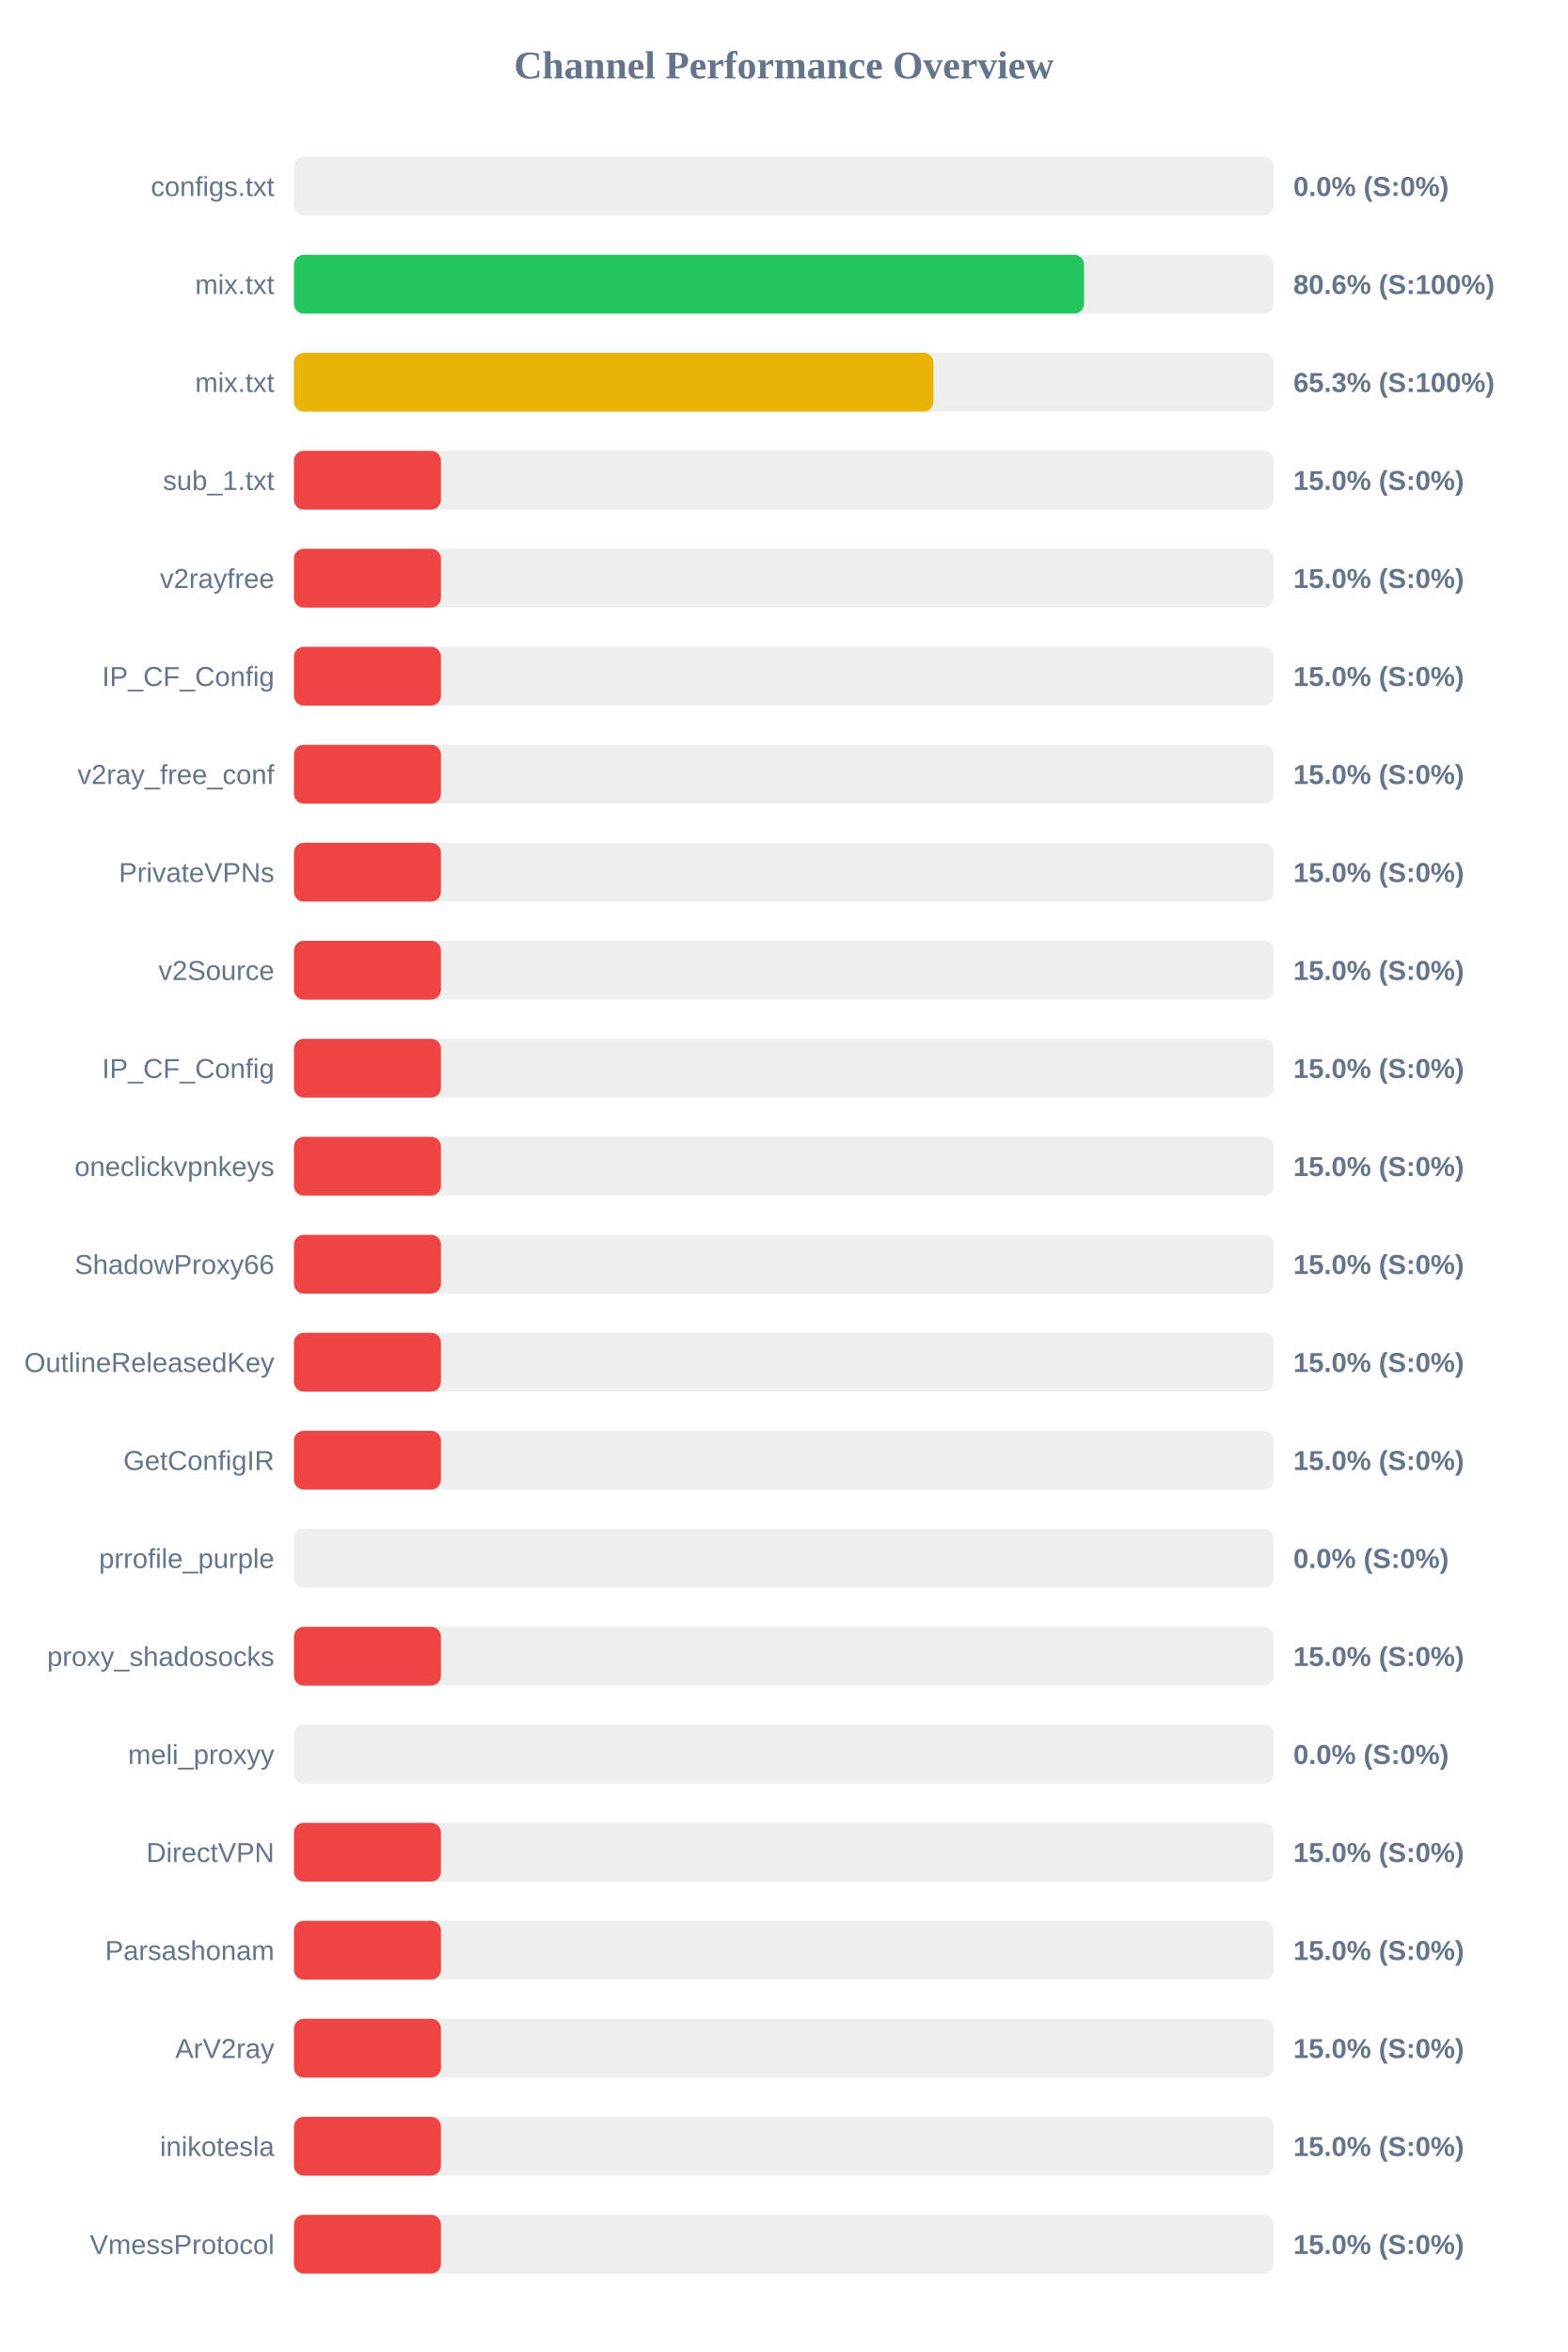
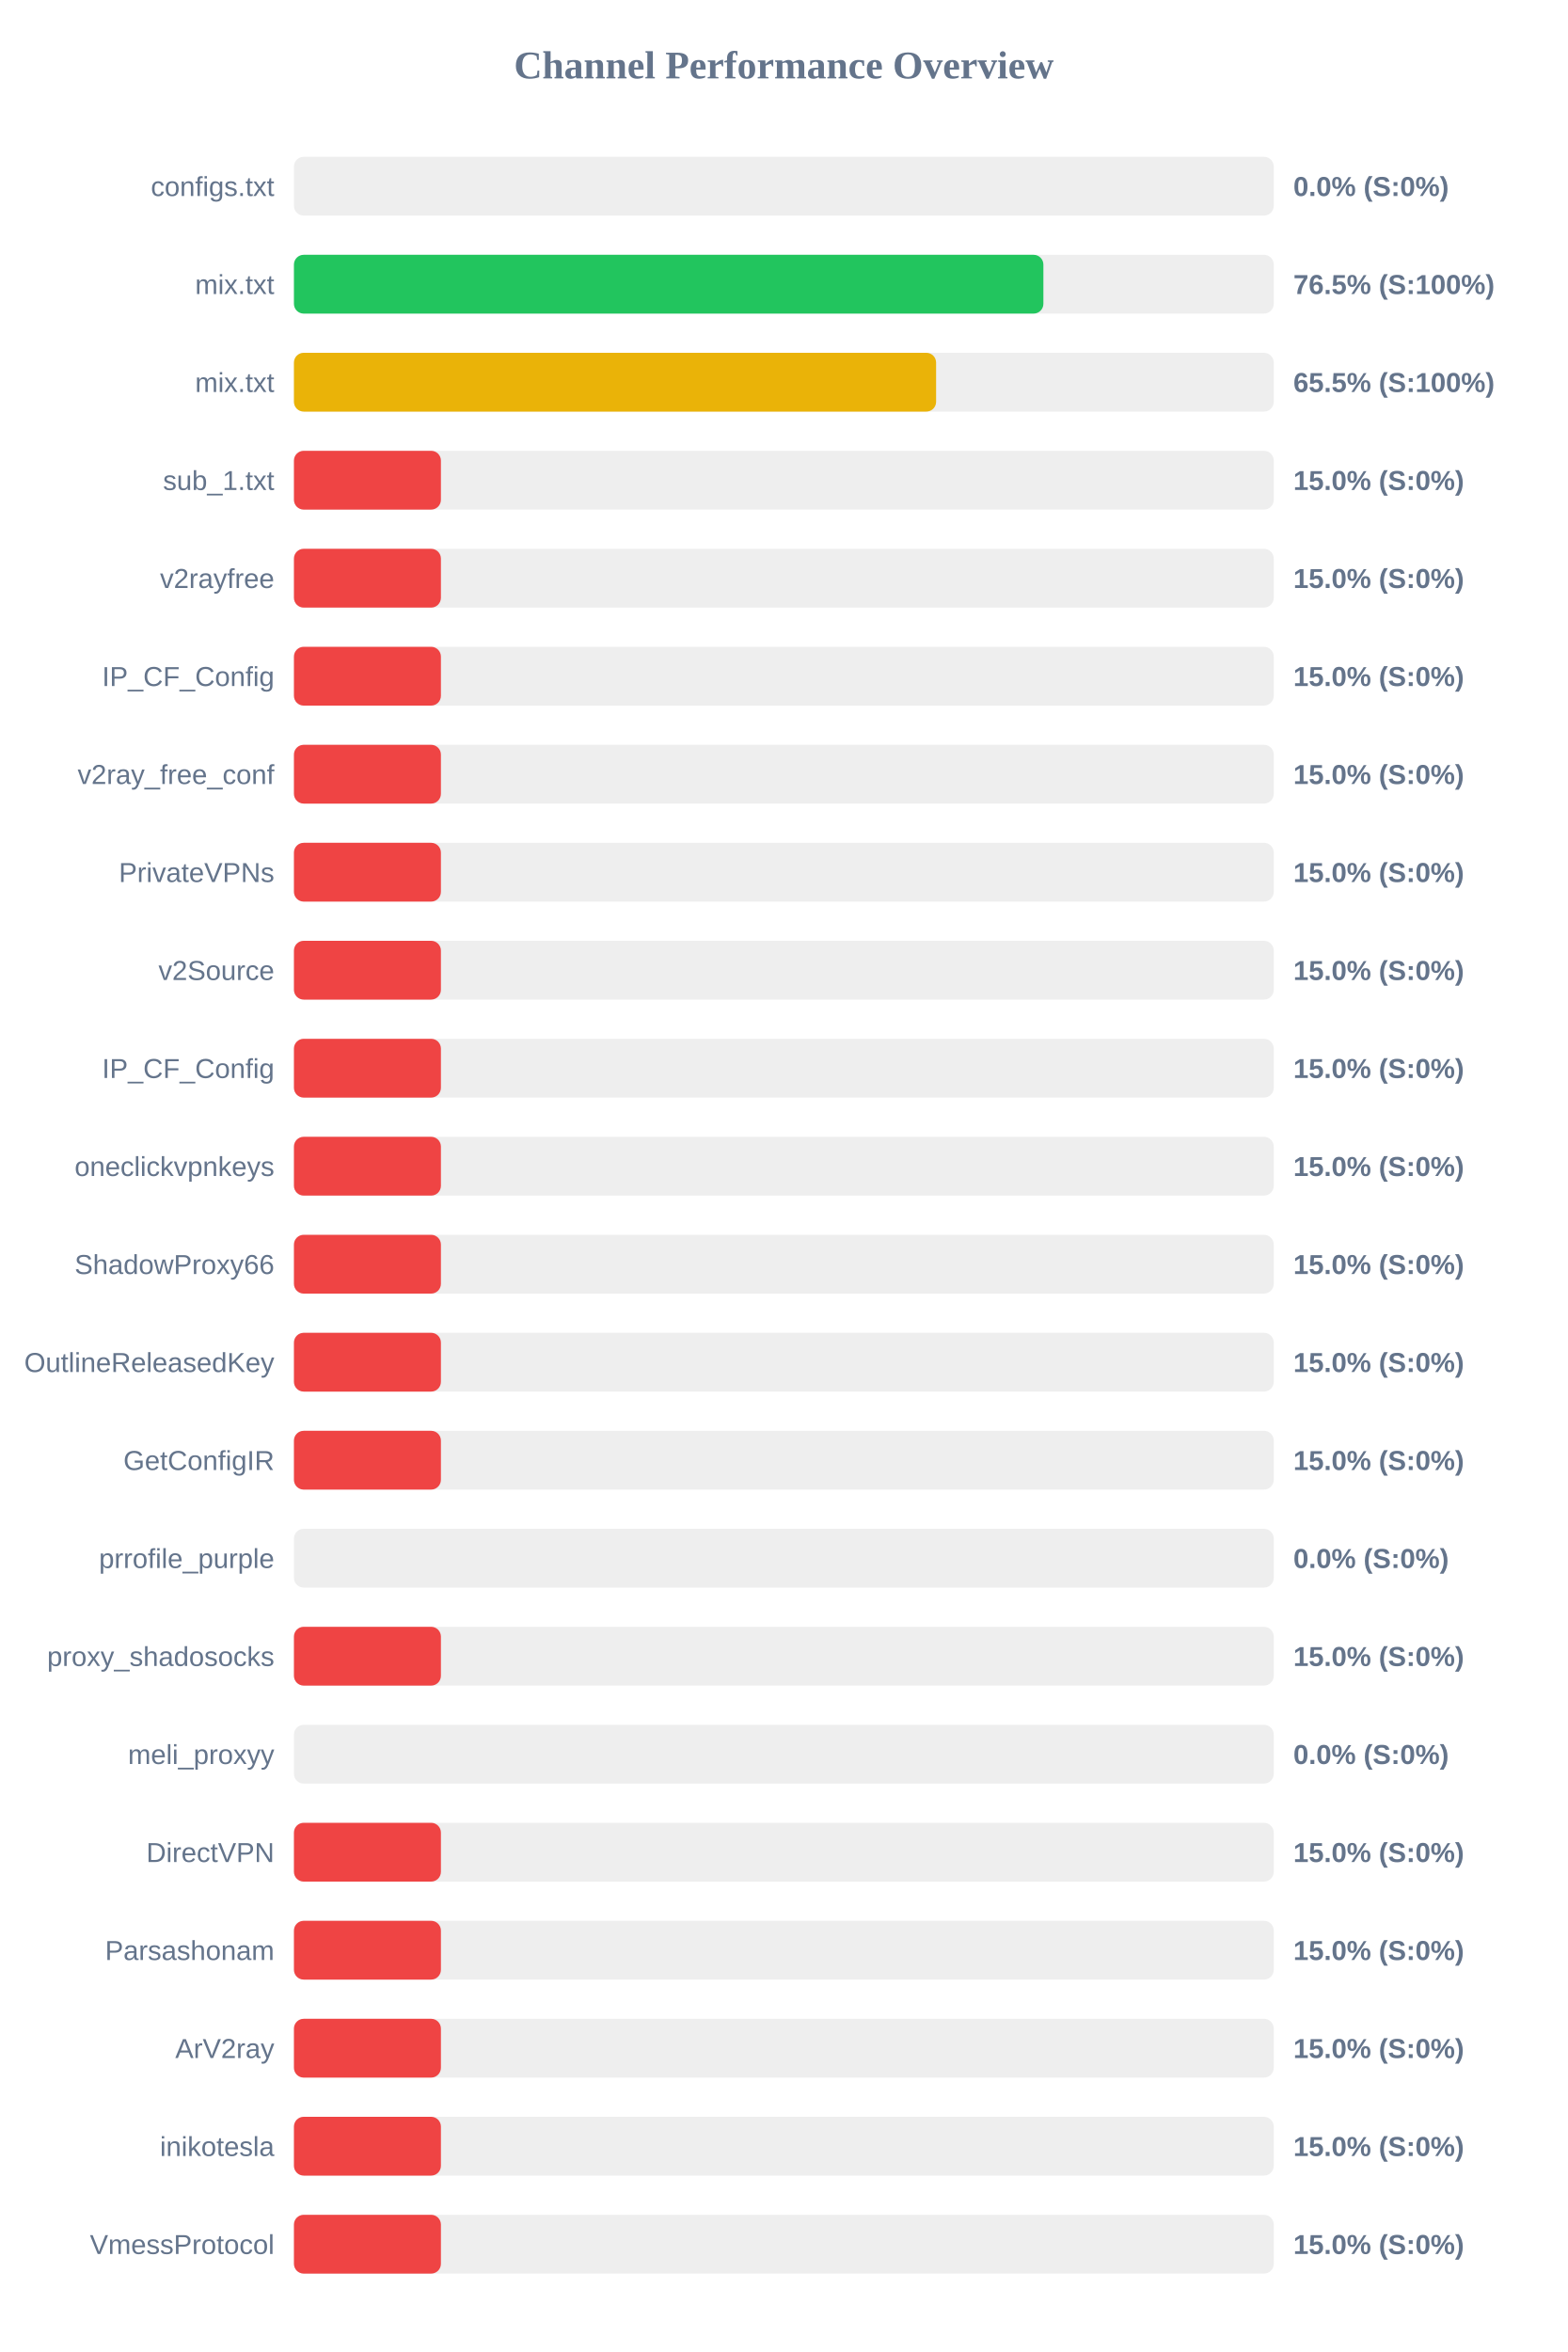
<svg xmlns="http://www.w3.org/2000/svg" width="800" height="1200" version="1.1">
  <style>
        .row { font: 14px Arial; fill: #64748b; }
        .score { font: bold 14px Arial; fill: #64748b; }
    </style>
  <text x="400" y="40" text-anchor="middle" font-size="20px" font-weight="bold" fill="#64748b">Channel Performance Overview</text>
  <rect x="150" y="80" width="500" height="30" fill="#eee" rx="5" />
  <rect x="150" y="80" width="0.0" height="30" fill="#ef4444" rx="5" />
  <text x="140" y="100" text-anchor="end" class="row">configs.txt</text>
  <text x="660" y="100" text-anchor="start" class="score">0.0% (S:0%)</text>
  <rect x="150" y="130" width="500" height="30" fill="#eee" rx="5" />
-   <rect x="150" y="130" width="403.2" height="30" fill="#22c55e" rx="5" />
+   <rect x="150" y="130" width="382.45" height="30" fill="#22c55e" rx="5" />
  <text x="140" y="150" text-anchor="end" class="row">mix.txt</text>
-   <text x="660" y="150" text-anchor="start" class="score">80.6% (S:100%)</text>
+   <text x="660" y="150" text-anchor="start" class="score">76.5% (S:100%)</text>
  <rect x="150" y="180" width="500" height="30" fill="#eee" rx="5" />
-   <rect x="150" y="180" width="326.35" height="30" fill="#eab308" rx="5" />
+   <rect x="150" y="180" width="327.7" height="30" fill="#eab308" rx="5" />
  <text x="140" y="200" text-anchor="end" class="row">mix.txt</text>
-   <text x="660" y="200" text-anchor="start" class="score">65.3% (S:100%)</text>
+   <text x="660" y="200" text-anchor="start" class="score">65.5% (S:100%)</text>
  <rect x="150" y="230" width="500" height="30" fill="#eee" rx="5" />
  <rect x="150" y="230" width="75.0" height="30" fill="#ef4444" rx="5" />
  <text x="140" y="250" text-anchor="end" class="row">sub_1.txt</text>
  <text x="660" y="250" text-anchor="start" class="score">15.0% (S:0%)</text>
  <rect x="150" y="280" width="500" height="30" fill="#eee" rx="5" />
  <rect x="150" y="280" width="75.0" height="30" fill="#ef4444" rx="5" />
  <text x="140" y="300" text-anchor="end" class="row">v2rayfree</text>
  <text x="660" y="300" text-anchor="start" class="score">15.0% (S:0%)</text>
  <rect x="150" y="330" width="500" height="30" fill="#eee" rx="5" />
  <rect x="150" y="330" width="75.0" height="30" fill="#ef4444" rx="5" />
  <text x="140" y="350" text-anchor="end" class="row">IP_CF_Config</text>
  <text x="660" y="350" text-anchor="start" class="score">15.0% (S:0%)</text>
  <rect x="150" y="380" width="500" height="30" fill="#eee" rx="5" />
  <rect x="150" y="380" width="75.0" height="30" fill="#ef4444" rx="5" />
  <text x="140" y="400" text-anchor="end" class="row">v2ray_free_conf</text>
  <text x="660" y="400" text-anchor="start" class="score">15.0% (S:0%)</text>
  <rect x="150" y="430" width="500" height="30" fill="#eee" rx="5" />
  <rect x="150" y="430" width="75.0" height="30" fill="#ef4444" rx="5" />
  <text x="140" y="450" text-anchor="end" class="row">PrivateVPNs</text>
  <text x="660" y="450" text-anchor="start" class="score">15.0% (S:0%)</text>
  <rect x="150" y="480" width="500" height="30" fill="#eee" rx="5" />
  <rect x="150" y="480" width="75.0" height="30" fill="#ef4444" rx="5" />
  <text x="140" y="500" text-anchor="end" class="row">v2Source</text>
  <text x="660" y="500" text-anchor="start" class="score">15.0% (S:0%)</text>
  <rect x="150" y="530" width="500" height="30" fill="#eee" rx="5" />
  <rect x="150" y="530" width="75.0" height="30" fill="#ef4444" rx="5" />
  <text x="140" y="550" text-anchor="end" class="row">IP_CF_Config</text>
  <text x="660" y="550" text-anchor="start" class="score">15.0% (S:0%)</text>
  <rect x="150" y="580" width="500" height="30" fill="#eee" rx="5" />
  <rect x="150" y="580" width="75.0" height="30" fill="#ef4444" rx="5" />
  <text x="140" y="600" text-anchor="end" class="row">oneclickvpnkeys</text>
  <text x="660" y="600" text-anchor="start" class="score">15.0% (S:0%)</text>
  <rect x="150" y="630" width="500" height="30" fill="#eee" rx="5" />
  <rect x="150" y="630" width="75.0" height="30" fill="#ef4444" rx="5" />
  <text x="140" y="650" text-anchor="end" class="row">ShadowProxy66</text>
  <text x="660" y="650" text-anchor="start" class="score">15.0% (S:0%)</text>
  <rect x="150" y="680" width="500" height="30" fill="#eee" rx="5" />
  <rect x="150" y="680" width="75.0" height="30" fill="#ef4444" rx="5" />
  <text x="140" y="700" text-anchor="end" class="row">OutlineReleasedKey</text>
  <text x="660" y="700" text-anchor="start" class="score">15.0% (S:0%)</text>
  <rect x="150" y="730" width="500" height="30" fill="#eee" rx="5" />
  <rect x="150" y="730" width="75.0" height="30" fill="#ef4444" rx="5" />
  <text x="140" y="750" text-anchor="end" class="row">GetConfigIR</text>
  <text x="660" y="750" text-anchor="start" class="score">15.0% (S:0%)</text>
  <rect x="150" y="780" width="500" height="30" fill="#eee" rx="5" />
  <rect x="150" y="780" width="0.0" height="30" fill="#ef4444" rx="5" />
  <text x="140" y="800" text-anchor="end" class="row">prrofile_purple</text>
  <text x="660" y="800" text-anchor="start" class="score">0.0% (S:0%)</text>
  <rect x="150" y="830" width="500" height="30" fill="#eee" rx="5" />
  <rect x="150" y="830" width="75.0" height="30" fill="#ef4444" rx="5" />
  <text x="140" y="850" text-anchor="end" class="row">proxy_shadosocks</text>
  <text x="660" y="850" text-anchor="start" class="score">15.0% (S:0%)</text>
  <rect x="150" y="880" width="500" height="30" fill="#eee" rx="5" />
  <rect x="150" y="880" width="0.0" height="30" fill="#ef4444" rx="5" />
  <text x="140" y="900" text-anchor="end" class="row">meli_proxyy</text>
  <text x="660" y="900" text-anchor="start" class="score">0.0% (S:0%)</text>
  <rect x="150" y="930" width="500" height="30" fill="#eee" rx="5" />
  <rect x="150" y="930" width="75.0" height="30" fill="#ef4444" rx="5" />
  <text x="140" y="950" text-anchor="end" class="row">DirectVPN</text>
  <text x="660" y="950" text-anchor="start" class="score">15.0% (S:0%)</text>
  <rect x="150" y="980" width="500" height="30" fill="#eee" rx="5" />
  <rect x="150" y="980" width="75.0" height="30" fill="#ef4444" rx="5" />
  <text x="140" y="1000" text-anchor="end" class="row">Parsashonam</text>
  <text x="660" y="1000" text-anchor="start" class="score">15.0% (S:0%)</text>
  <rect x="150" y="1030" width="500" height="30" fill="#eee" rx="5" />
  <rect x="150" y="1030" width="75.0" height="30" fill="#ef4444" rx="5" />
  <text x="140" y="1050" text-anchor="end" class="row">ArV2ray</text>
  <text x="660" y="1050" text-anchor="start" class="score">15.0% (S:0%)</text>
  <rect x="150" y="1080" width="500" height="30" fill="#eee" rx="5" />
  <rect x="150" y="1080" width="75.0" height="30" fill="#ef4444" rx="5" />
  <text x="140" y="1100" text-anchor="end" class="row">inikotesla</text>
  <text x="660" y="1100" text-anchor="start" class="score">15.0% (S:0%)</text>
  <rect x="150" y="1130" width="500" height="30" fill="#eee" rx="5" />
  <rect x="150" y="1130" width="75.0" height="30" fill="#ef4444" rx="5" />
  <text x="140" y="1150" text-anchor="end" class="row">VmessProtocol</text>
  <text x="660" y="1150" text-anchor="start" class="score">15.0% (S:0%)</text>
</svg>
